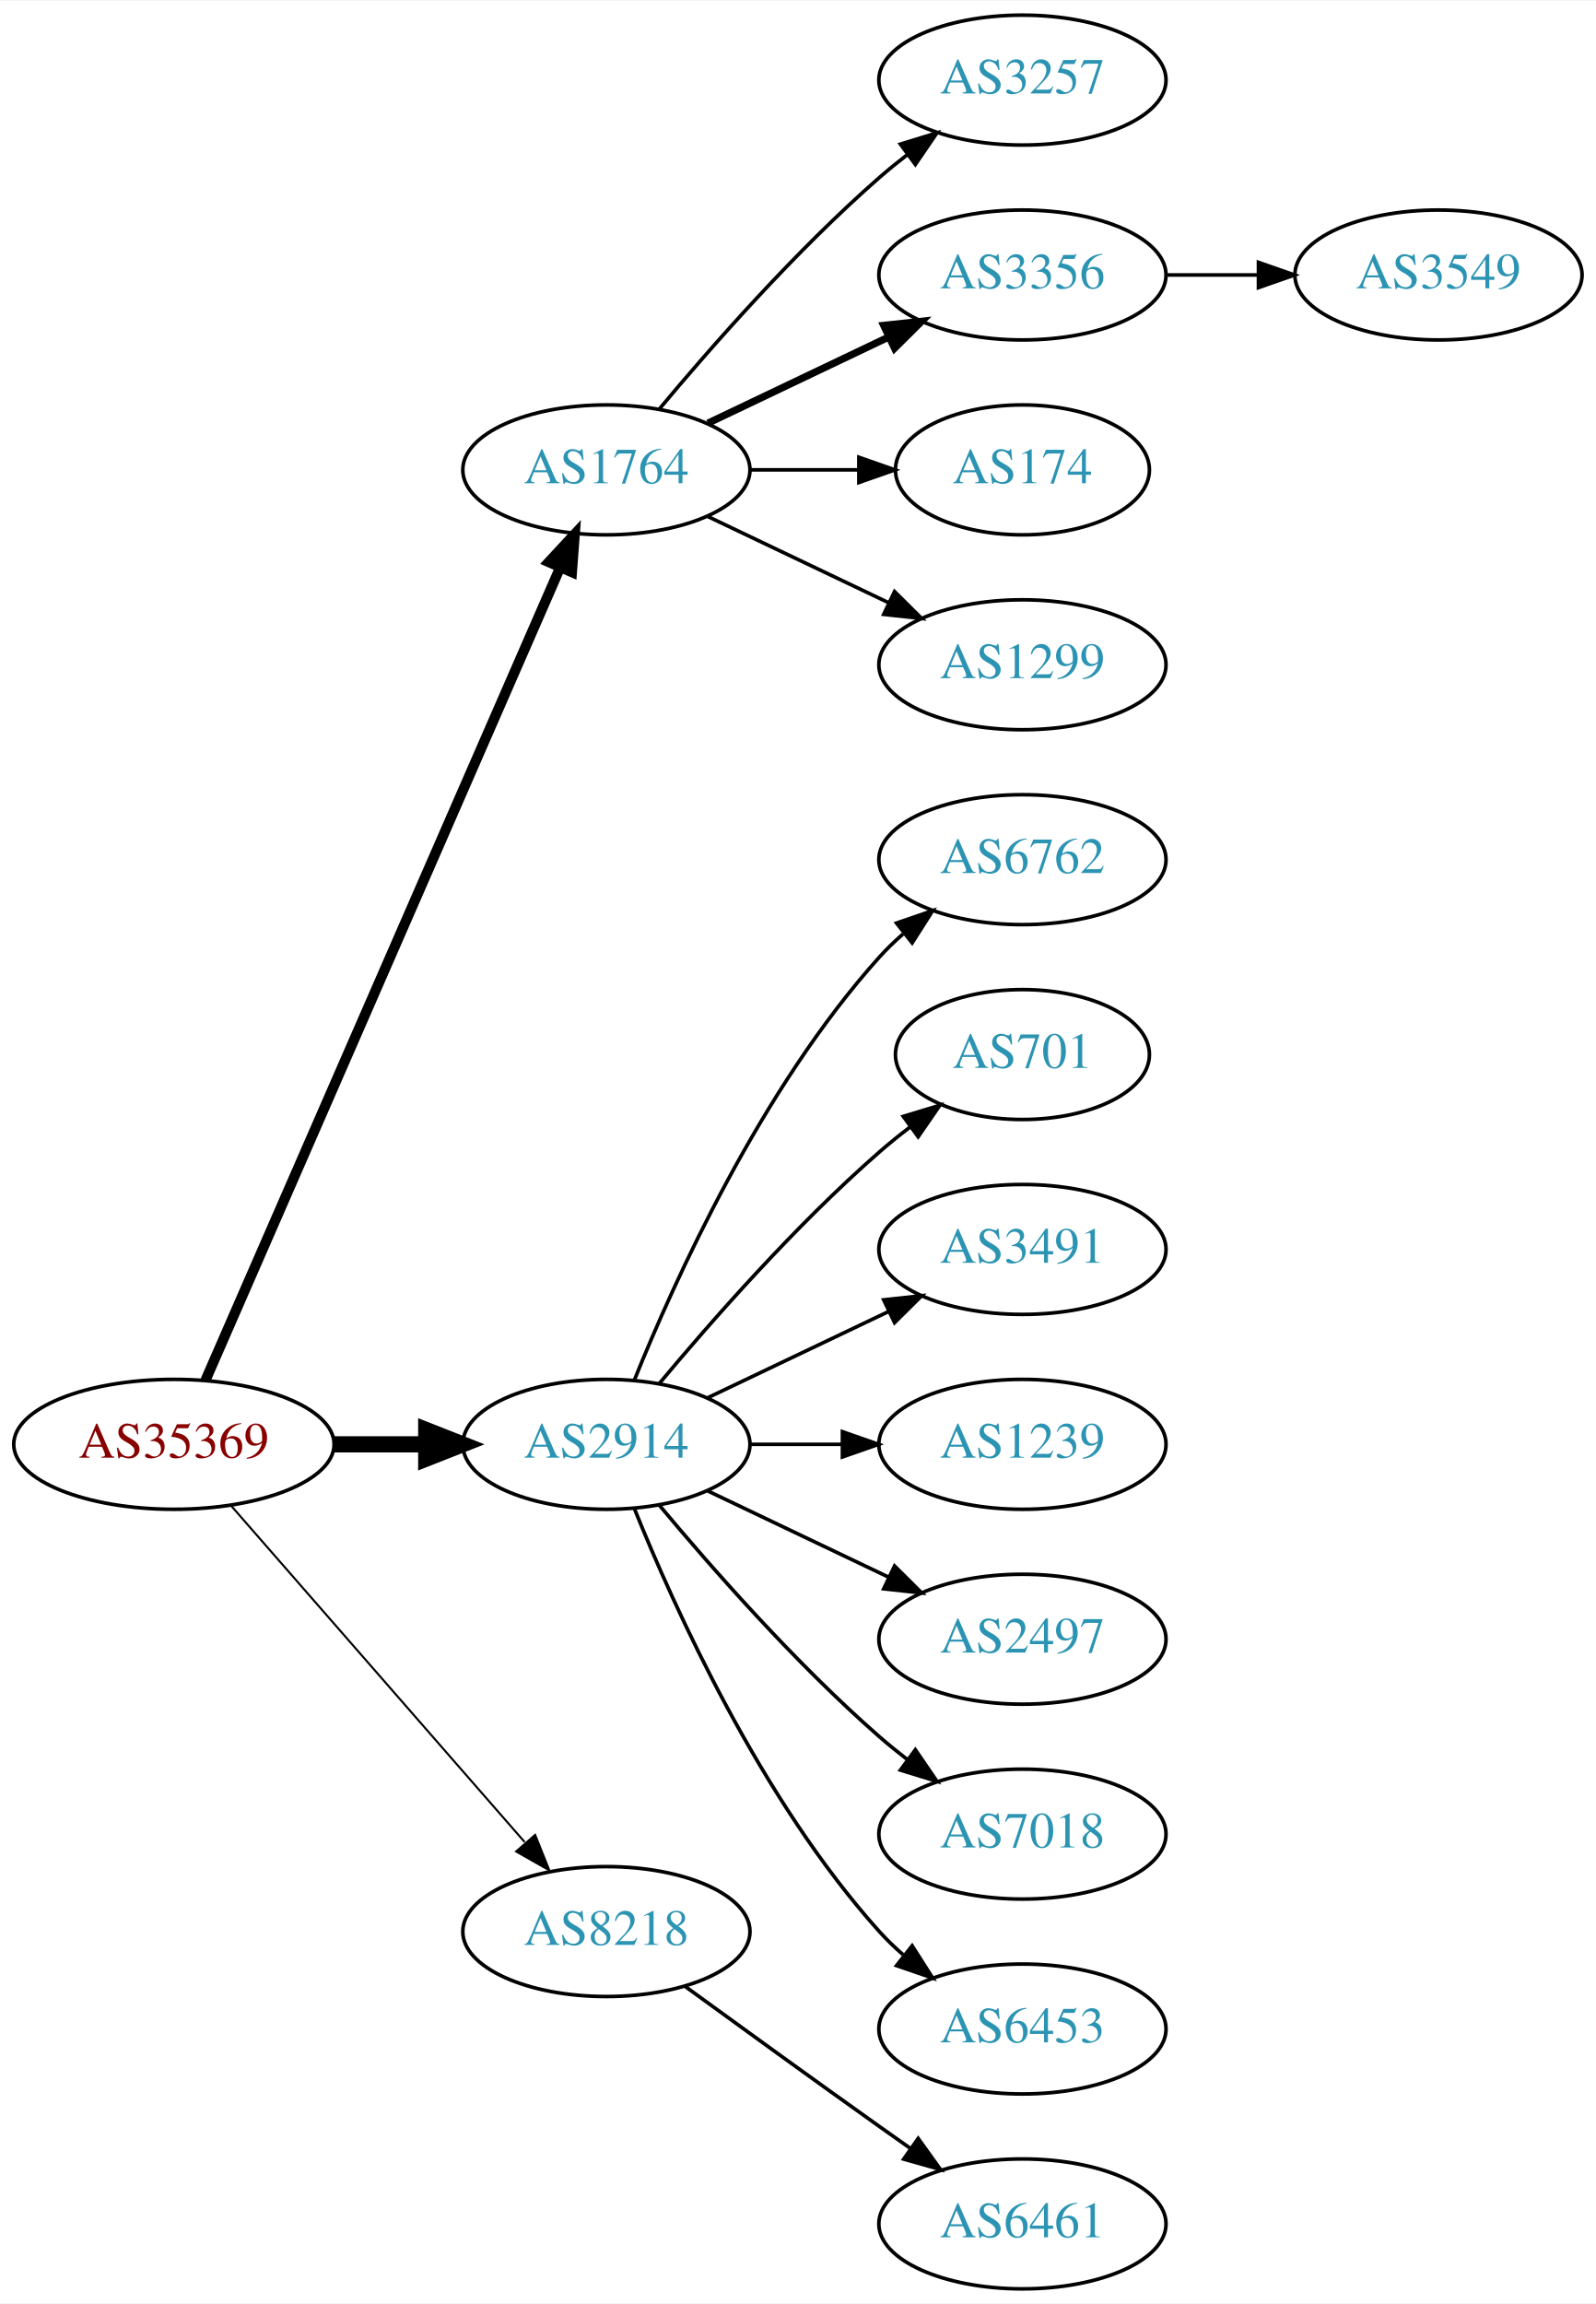
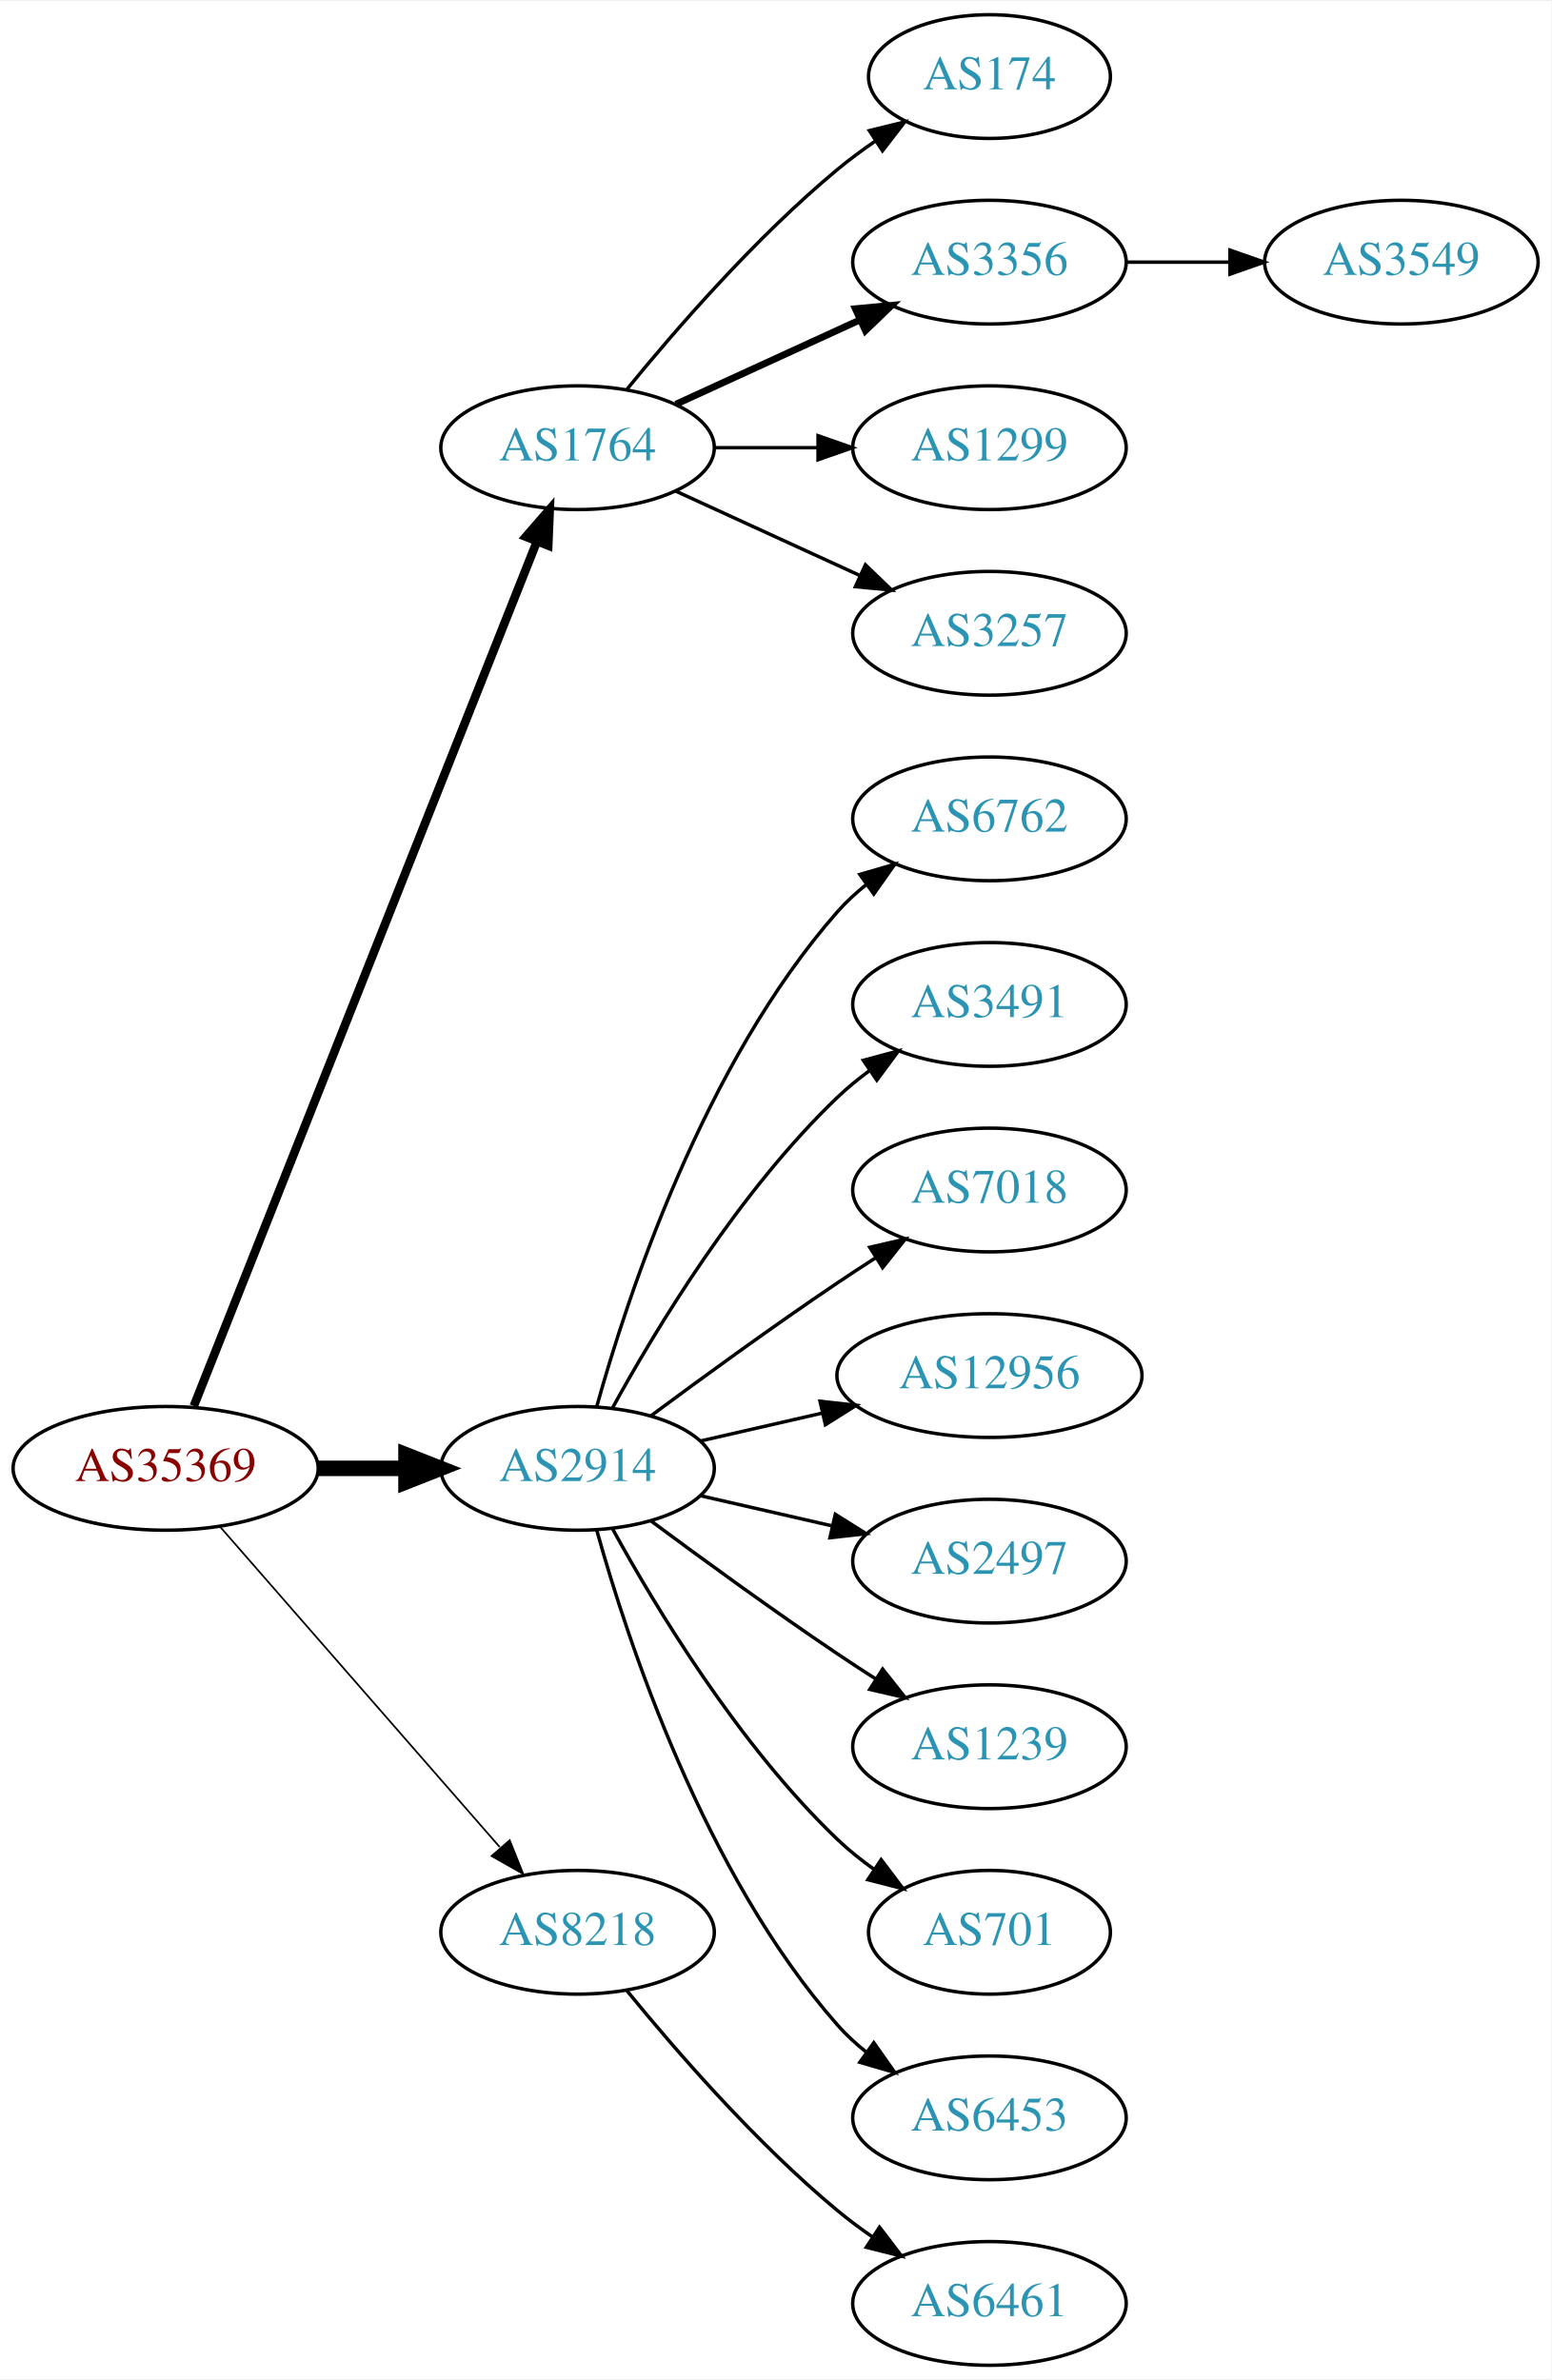
- <svg xmlns="http://www.w3.org/2000/svg" xmlns:xlink="http://www.w3.org/1999/xlink" width="442pt" height="638pt" viewBox="0.00 0.00 442.27 638.00">
-   <g id="graph0" class="graph" transform="scale(1 1) rotate(0) translate(4 634)">
-     <polygon fill="white" stroke="none" points="-4,4 -4,-634 438.271,-634 438.271,4 -4,4" />
+ <svg xmlns="http://www.w3.org/2000/svg" xmlns:xlink="http://www.w3.org/1999/xlink" width="451pt" height="692pt" viewBox="0.00 0.00 451.37 692.00">
+   <g id="graph0" class="graph" transform="scale(1 1) rotate(0) translate(4 688)">
+     <polygon fill="white" stroke="none" points="-4,4 -4,-688 447.37,-688 447.37,4 -4,4" />
    <g id="node1" class="node">
      <g id="a_node1">
        <a xlink:href="/asn/35369" xlink:title="AS35369 ~ LINZAG-TELEKOM-AS [AT]">
-           <ellipse fill="#ffffff" stroke="black" cx="44.196" cy="-234" rx="44.393" ry="18" />
-           <text text-anchor="middle" x="44.196" y="-230.3" font-family="Times,serif" font-size="14.00" fill="#880000">AS35369</text>
+           <ellipse fill="#ffffff" stroke="black" cx="44.196" cy="-261" rx="44.393" ry="18" />
+           <text text-anchor="middle" x="44.196" y="-257.3" font-family="Times,serif" font-size="14.00" fill="#880000">AS35369</text>
        </a>
      </g>
    </g>
    <g id="node2" class="node">
      <g id="a_node2">
        <a xlink:href="/asn/1764" xlink:title="AS1764 ~ NEXTLAYER-AS [AT]">
-           <ellipse fill="#ffffff" stroke="black" cx="164.039" cy="-504" rx="39.794" ry="18" />
-           <text text-anchor="middle" x="164.039" y="-500.3" font-family="Times,serif" font-size="14.00" fill="#2c94b3">AS1764</text>
+           <ellipse fill="#ffffff" stroke="black" cx="164.039" cy="-558" rx="39.794" ry="18" />
+           <text text-anchor="middle" x="164.039" y="-554.3" font-family="Times,serif" font-size="14.00" fill="#2c94b3">AS1764</text>
        </a>
      </g>
    </g>
    <g id="edge1" class="edge">
-       <path fill="none" stroke="black" stroke-width="2.812" d="M52.928,-251.715C73.029,-297.771 127.038,-421.514 151.141,-476.739" />
-       <polygon fill="black" stroke="black" stroke-width="2.812" points="148.07,-478.454 155.278,-486.219 154.486,-475.654 148.07,-478.454" />
+       <path fill="none" stroke="black" stroke-width="2.5" d="M52.39,-279.132C72.325,-329.373 128.366,-470.615 152.148,-530.553" />
+       <polygon fill="black" stroke="black" stroke-width="2.5" points="148.997,-532.101 155.939,-540.106 155.504,-529.52 148.997,-532.101" />
    </g>
    <g id="node3" class="node">
      <g id="a_node3">
        <a xlink:href="/asn/2914" xlink:title="AS2914 ~ NTT America, Inc. [US]">
-           <ellipse fill="#ffffff" stroke="black" cx="164.039" cy="-234" rx="39.794" ry="18" />
-           <text text-anchor="middle" x="164.039" y="-230.3" font-family="Times,serif" font-size="14.00" fill="#2c94b3">AS2914</text>
+           <ellipse fill="#ffffff" stroke="black" cx="164.039" cy="-261" rx="39.794" ry="18" />
+           <text text-anchor="middle" x="164.039" y="-257.3" font-family="Times,serif" font-size="14.00" fill="#2c94b3">AS2914</text>
        </a>
      </g>
    </g>
    <g id="edge2" class="edge">
-       <path fill="none" stroke="black" stroke-width="4.5" d="M88.407,-234C96.72,-234 105.482,-234 113.965,-234" />
-       <polygon fill="black" stroke="black" stroke-width="4.5" points="114.123,-237.938 124.123,-234 114.123,-230.063 114.123,-237.938" />
+       <path fill="none" stroke="black" stroke-width="4.5" d="M88.407,-261C96.72,-261 105.482,-261 113.965,-261" />
+       <polygon fill="black" stroke="black" stroke-width="4.5" points="114.123,-264.938 124.123,-261 114.123,-257.063 114.123,-264.938" />
    </g>
    <g id="node4" class="node">
      <g id="a_node4">
        <a xlink:href="/asn/8218" xlink:title="AS8218 ~ legacy Neotelecoms [FR]">
-           <ellipse fill="#ffffff" stroke="black" cx="164.039" cy="-99" rx="39.794" ry="18" />
-           <text text-anchor="middle" x="164.039" y="-95.3" font-family="Times,serif" font-size="14.00" fill="#2c94b3">AS8218</text>
+           <ellipse fill="#ffffff" stroke="black" cx="164.039" cy="-126" rx="39.794" ry="18" />
+           <text text-anchor="middle" x="164.039" y="-122.3" font-family="Times,serif" font-size="14.00" fill="#2c94b3">AS8218</text>
        </a>
      </g>
    </g>
    <g id="edge3" class="edge">
-       <path fill="none" stroke="black" stroke-width="0.562" d="M60.121,-216.902C80.663,-193.369 117.782,-150.845 141.379,-123.813" />
-       <polygon fill="black" stroke="black" stroke-width="0.562" points="144.296,-125.794 148.235,-115.959 139.022,-121.191 144.296,-125.794" />
+       <path fill="none" stroke="black" stroke-width="0.5" d="M60.121,-243.902C80.663,-220.369 117.782,-177.845 141.379,-150.813" />
+       <polygon fill="black" stroke="black" stroke-width="0.5" points="144.296,-152.794 148.235,-142.959 139.022,-148.191 144.296,-152.794" />
    </g>
    <g id="node5" class="node">
      <g id="a_node5">
-         <a xlink:href="/asn/3257" xlink:title="AS3257 ~ GTT [DE]">
-           <ellipse fill="#ffffff" stroke="black" cx="279.332" cy="-612" rx="39.794" ry="18" />
-           <text text-anchor="middle" x="279.332" y="-608.3" font-family="Times,serif" font-size="14.00" fill="#2c94b3">AS3257</text>
+         <a xlink:href="/asn/174" xlink:title="AS174 ~ Cogent Communications [US]">
+           <ellipse fill="#ffffff" stroke="black" cx="283.881" cy="-666" rx="35.194" ry="18" />
+           <text text-anchor="middle" x="283.881" y="-662.3" font-family="Times,serif" font-size="14.00" fill="#2c94b3">AS174</text>
        </a>
      </g>
    </g>
    <g id="edge4" class="edge">
-       <path fill="none" stroke="black" d="M178.669,-520.817C192.951,-537.929 216.498,-564.745 239.685,-585 242.151,-587.154 244.789,-589.294 247.487,-591.372" />
-       <polygon fill="black" stroke="black" points="245.512,-594.264 255.641,-597.37 249.66,-588.625 245.512,-594.264" />
+       <path fill="none" stroke="black" d="M178.458,-575.065C192.572,-592.375 215.987,-619.345 239.685,-639 243.148,-641.872 246.941,-644.669 250.795,-647.308" />
+       <polygon fill="black" stroke="black" points="248.938,-650.275 259.228,-652.797 252.757,-644.408 248.938,-650.275" />
    </g>
    <g id="node6" class="node">
      <g id="a_node6">
        <a xlink:href="/asn/3356" xlink:title="AS3356 ~ Level 3 Parent, LLC [US]">
-           <ellipse fill="#ffffff" stroke="black" cx="279.332" cy="-558" rx="39.794" ry="18" />
-           <text text-anchor="middle" x="279.332" y="-554.3" font-family="Times,serif" font-size="14.00" fill="#2c94b3">AS3356</text>
+           <ellipse fill="#ffffff" stroke="black" cx="283.881" cy="-612" rx="39.794" ry="18" />
+           <text text-anchor="middle" x="283.881" y="-608.3" font-family="Times,serif" font-size="14.00" fill="#2c94b3">AS3356</text>
        </a>
      </g>
    </g>
    <g id="edge5" class="edge">
-       <path fill="none" stroke="black" stroke-width="2" d="M192.175,-516.934C207.169,-524.081 225.99,-533.052 242.213,-540.785" />
-       <polygon fill="black" stroke="black" stroke-width="2" points="240.884,-544.028 251.417,-545.171 243.895,-537.709 240.884,-544.028" />
+       <path fill="none" stroke="black" stroke-width="2" d="M192.667,-570.661C208.624,-577.973 228.895,-587.261 246.178,-595.181" />
+       <polygon fill="black" stroke="black" stroke-width="2" points="244.876,-598.435 255.425,-599.419 247.793,-592.071 244.876,-598.435" />
    </g>
    <g id="node7" class="node">
      <g id="a_node7">
-         <a xlink:href="/asn/174" xlink:title="AS174 ~ Cogent Communications [US]">
-           <ellipse fill="#ffffff" stroke="black" cx="279.332" cy="-504" rx="35.194" ry="18" />
-           <text text-anchor="middle" x="279.332" y="-500.3" font-family="Times,serif" font-size="14.00" fill="#2c94b3">AS174</text>
+         <a xlink:href="/asn/1299" xlink:title="AS1299 ~ Telia Carrier [EU]">
+           <ellipse fill="#ffffff" stroke="black" cx="283.881" cy="-558" rx="39.794" ry="18" />
+           <text text-anchor="middle" x="283.881" y="-554.3" font-family="Times,serif" font-size="14.00" fill="#2c94b3">AS1299</text>
        </a>
      </g>
    </g>
    <g id="edge6" class="edge">
-       <path fill="none" stroke="black" d="M203.711,-504C213.416,-504 223.907,-504 233.87,-504" />
-       <polygon fill="black" stroke="black" points="234.006,-507.5 244.006,-504 234.006,-500.5 234.006,-507.5" />
+       <path fill="none" stroke="black" d="M203.951,-558C213.505,-558 223.854,-558 233.817,-558" />
+       <polygon fill="black" stroke="black" points="234.009,-561.5 244.009,-558 234.009,-554.5 234.009,-561.5" />
    </g>
    <g id="node8" class="node">
      <g id="a_node8">
-         <a xlink:href="/asn/1299" xlink:title="AS1299 ~ Telia Carrier [EU]">
-           <ellipse fill="#ffffff" stroke="black" cx="279.332" cy="-450" rx="39.794" ry="18" />
-           <text text-anchor="middle" x="279.332" y="-446.3" font-family="Times,serif" font-size="14.00" fill="#2c94b3">AS1299</text>
+         <a xlink:href="/asn/3257" xlink:title="AS3257 ~ GTT [DE]">
+           <ellipse fill="#ffffff" stroke="black" cx="283.881" cy="-504" rx="39.794" ry="18" />
+           <text text-anchor="middle" x="283.881" y="-500.3" font-family="Times,serif" font-size="14.00" fill="#2c94b3">AS3257</text>
        </a>
      </g>
    </g>
    <g id="edge7" class="edge">
-       <path fill="none" stroke="black" d="M192.175,-491.066C207.169,-483.919 225.99,-474.948 242.213,-467.215" />
-       <polygon fill="black" stroke="black" points="243.895,-470.291 251.417,-462.829 240.884,-463.972 243.895,-470.291" />
+       <path fill="none" stroke="black" d="M192.667,-545.339C208.624,-538.027 228.895,-528.739 246.178,-520.819" />
+       <polygon fill="black" stroke="black" points="247.793,-523.929 255.425,-516.581 244.876,-517.565 247.793,-523.929" />
    </g>
    <g id="node10" class="node">
      <g id="a_node10">
        <a xlink:href="/asn/6762" xlink:title="AS6762 ~ TELECOM ITALIA SPARKLE S.p.A. [IT]">
-           <ellipse fill="#ffffff" stroke="black" cx="279.332" cy="-396" rx="39.794" ry="18" />
-           <text text-anchor="middle" x="279.332" y="-392.3" font-family="Times,serif" font-size="14.00" fill="#2c94b3">AS6762</text>
+           <ellipse fill="#ffffff" stroke="black" cx="283.881" cy="-450" rx="39.794" ry="18" />
+           <text text-anchor="middle" x="283.881" y="-446.3" font-family="Times,serif" font-size="14.00" fill="#2c94b3">AS6762</text>
        </a>
      </g>
    </g>
    <g id="edge9" class="edge">
-       <path fill="none" stroke="black" d="M171.786,-251.787C182.837,-279.243 206.891,-332.578 239.685,-369 241.688,-371.224 243.906,-373.363 246.239,-375.397" />
-       <polygon fill="black" stroke="black" points="244.437,-378.433 254.458,-381.873 248.769,-372.935 244.437,-378.433" />
+       <path fill="none" stroke="black" d="M169.612,-278.946C178.517,-310.995 200.801,-378.842 239.685,-423 242.169,-425.821 245.019,-428.449 248.044,-430.871" />
+       <polygon fill="black" stroke="black" points="246.162,-433.828 256.334,-436.791 250.23,-428.131 246.162,-433.828" />
    </g>
    <g id="node11" class="node">
      <g id="a_node11">
-         <a xlink:href="/asn/701" xlink:title="AS701 ~ UUNET [US]">
-           <ellipse fill="#ffffff" stroke="black" cx="279.332" cy="-342" rx="35.194" ry="18" />
-           <text text-anchor="middle" x="279.332" y="-338.3" font-family="Times,serif" font-size="14.00" fill="#2c94b3">AS701</text>
+         <a xlink:href="/asn/3491" xlink:title="AS3491 ~ PCCW Global, Inc. [US]">
+           <ellipse fill="#ffffff" stroke="black" cx="283.881" cy="-396" rx="39.794" ry="18" />
+           <text text-anchor="middle" x="283.881" y="-392.3" font-family="Times,serif" font-size="14.00" fill="#2c94b3">AS3491</text>
        </a>
      </g>
    </g>
    <g id="edge10" class="edge">
-       <path fill="none" stroke="black" d="M178.669,-250.817C192.951,-267.929 216.498,-294.745 239.685,-315 242.355,-317.332 245.228,-319.648 248.158,-321.886" />
-       <polygon fill="black" stroke="black" points="246.309,-324.87 256.449,-327.939 250.436,-319.216 246.309,-324.87" />
+       <path fill="none" stroke="black" d="M174.28,-278.713C186.825,-301.561 211.002,-341.611 239.685,-369 242.553,-371.739 245.742,-374.347 249.051,-376.785" />
+       <polygon fill="black" stroke="black" points="247.175,-379.742 257.411,-382.477 251.114,-373.956 247.175,-379.742" />
    </g>
    <g id="node12" class="node">
      <g id="a_node12">
-         <a xlink:href="/asn/3491" xlink:title="AS3491 ~ PCCW Global, Inc. [US]">
-           <ellipse fill="#ffffff" stroke="black" cx="279.332" cy="-288" rx="39.794" ry="18" />
-           <text text-anchor="middle" x="279.332" y="-284.3" font-family="Times,serif" font-size="14.00" fill="#2c94b3">AS3491</text>
+         <a xlink:href="/asn/7018" xlink:title="AS7018 ~ AT&amp;T Services, Inc. [US]">
+           <ellipse fill="#ffffff" stroke="black" cx="283.881" cy="-342" rx="39.794" ry="18" />
+           <text text-anchor="middle" x="283.881" y="-338.3" font-family="Times,serif" font-size="14.00" fill="#2c94b3">AS7018</text>
        </a>
      </g>
    </g>
    <g id="edge11" class="edge">
-       <path fill="none" stroke="black" d="M192.175,-246.934C207.169,-254.081 225.99,-263.052 242.213,-270.785" />
-       <polygon fill="black" stroke="black" points="240.884,-274.028 251.417,-275.171 243.895,-267.709 240.884,-274.028" />
+       <path fill="none" stroke="black" d="M185.369,-276.277C200.231,-287.304 220.976,-302.407 239.685,-315 243.234,-317.389 246.984,-319.839 250.733,-322.242" />
+       <polygon fill="black" stroke="black" points="249.059,-325.325 259.381,-327.712 252.801,-319.409 249.059,-325.325" />
    </g>
    <g id="node13" class="node">
      <g id="a_node13">
-         <a xlink:href="/asn/1239" xlink:title="AS1239 ~ Sprint [US]">
-           <ellipse fill="#ffffff" stroke="black" cx="279.332" cy="-234" rx="39.794" ry="18" />
-           <text text-anchor="middle" x="279.332" y="-230.3" font-family="Times,serif" font-size="14.00" fill="#2c94b3">AS1239</text>
+         <a xlink:href="/asn/12956" xlink:title="AS12956 ~ TELXIUS [ES]">
+           <ellipse fill="#ffffff" stroke="black" cx="283.881" cy="-288" rx="44.393" ry="18" />
+           <text text-anchor="middle" x="283.881" y="-284.3" font-family="Times,serif" font-size="14.00" fill="#2c94b3">AS12956</text>
        </a>
      </g>
    </g>
    <g id="edge12" class="edge">
-       <path fill="none" stroke="black" d="M203.711,-234C211.914,-234 220.678,-234 229.21,-234" />
-       <polygon fill="black" stroke="black" points="229.449,-237.5 239.449,-234 229.449,-230.5 229.449,-237.5" />
+       <path fill="none" stroke="black" d="M199.758,-268.955C210.896,-271.507 223.432,-274.379 235.325,-277.104" />
+       <polygon fill="black" stroke="black" points="234.59,-280.526 245.119,-279.348 236.153,-273.703 234.59,-280.526" />
    </g>
    <g id="node14" class="node">
      <g id="a_node14">
        <a xlink:href="/asn/2497" xlink:title="AS2497 ~ Internet Initiative Japan Inc. [JP]">
-           <ellipse fill="#ffffff" stroke="black" cx="279.332" cy="-180" rx="39.794" ry="18" />
-           <text text-anchor="middle" x="279.332" y="-176.3" font-family="Times,serif" font-size="14.00" fill="#2c94b3">AS2497</text>
+           <ellipse fill="#ffffff" stroke="black" cx="283.881" cy="-234" rx="39.794" ry="18" />
+           <text text-anchor="middle" x="283.881" y="-230.3" font-family="Times,serif" font-size="14.00" fill="#2c94b3">AS2497</text>
        </a>
      </g>
    </g>
    <g id="edge13" class="edge">
-       <path fill="none" stroke="black" d="M192.175,-221.066C207.169,-213.919 225.99,-204.948 242.213,-197.215" />
-       <polygon fill="black" stroke="black" points="243.895,-200.291 251.417,-192.829 240.884,-193.972 243.895,-200.291" />
+       <path fill="none" stroke="black" d="M199.758,-253.045C211.758,-250.296 225.379,-247.175 238.071,-244.267" />
+       <polygon fill="black" stroke="black" points="239.037,-247.636 248.003,-241.991 237.474,-240.813 239.037,-247.636" />
    </g>
    <g id="node15" class="node">
      <g id="a_node15">
-         <a xlink:href="/asn/7018" xlink:title="AS7018 ~ AT&amp;T Services, Inc. [US]">
-           <ellipse fill="#ffffff" stroke="black" cx="279.332" cy="-126" rx="39.794" ry="18" />
-           <text text-anchor="middle" x="279.332" y="-122.3" font-family="Times,serif" font-size="14.00" fill="#2c94b3">AS7018</text>
+         <a xlink:href="/asn/1239" xlink:title="AS1239 ~ Sprint [US]">
+           <ellipse fill="#ffffff" stroke="black" cx="283.881" cy="-180" rx="39.794" ry="18" />
+           <text text-anchor="middle" x="283.881" y="-176.3" font-family="Times,serif" font-size="14.00" fill="#2c94b3">AS1239</text>
        </a>
      </g>
    </g>
    <g id="edge14" class="edge">
-       <path fill="none" stroke="black" d="M178.669,-217.183C192.951,-200.071 216.498,-173.255 239.685,-153 242.151,-150.846 244.789,-148.706 247.487,-146.628" />
-       <polygon fill="black" stroke="black" points="249.66,-149.375 255.641,-140.63 245.512,-143.736 249.66,-149.375" />
+       <path fill="none" stroke="black" d="M185.369,-245.723C200.231,-234.696 220.976,-219.593 239.685,-207 243.234,-204.611 246.984,-202.161 250.733,-199.758" />
+       <polygon fill="black" stroke="black" points="252.801,-202.591 259.381,-194.288 249.059,-196.675 252.801,-202.591" />
    </g>
    <g id="node16" class="node">
      <g id="a_node16">
-         <a xlink:href="/asn/6453" xlink:title="AS6453 ~ TATA COMMUNICATIONS (AMERICA) INC [US]">
-           <ellipse fill="#ffffff" stroke="black" cx="279.332" cy="-72" rx="39.794" ry="18" />
-           <text text-anchor="middle" x="279.332" y="-68.3" font-family="Times,serif" font-size="14.00" fill="#2c94b3">AS6453</text>
+         <a xlink:href="/asn/701" xlink:title="AS701 ~ UUNET [US]">
+           <ellipse fill="#ffffff" stroke="black" cx="283.881" cy="-126" rx="35.194" ry="18" />
+           <text text-anchor="middle" x="283.881" y="-122.3" font-family="Times,serif" font-size="14.00" fill="#2c94b3">AS701</text>
        </a>
      </g>
    </g>
    <g id="edge15" class="edge">
-       <path fill="none" stroke="black" d="M171.786,-216.213C182.837,-188.757 206.891,-135.422 239.685,-99 241.688,-96.776 243.906,-94.637 246.239,-92.603" />
-       <polygon fill="black" stroke="black" points="248.769,-95.065 254.458,-86.127 244.437,-89.567 248.769,-95.065" />
+       <path fill="none" stroke="black" d="M174.28,-243.287C186.825,-220.439 211.002,-180.389 239.685,-153 242.939,-149.893 246.606,-146.954 250.393,-144.24" />
+       <polygon fill="black" stroke="black" points="252.37,-147.128 258.761,-138.678 248.495,-141.299 252.37,-147.128" />
    </g>
    <g id="node17" class="node">
      <g id="a_node17">
+         <a xlink:href="/asn/6453" xlink:title="AS6453 ~ TATA COMMUNICATIONS (AMERICA) INC [US]">
+           <ellipse fill="#ffffff" stroke="black" cx="283.881" cy="-72" rx="39.794" ry="18" />
+           <text text-anchor="middle" x="283.881" y="-68.3" font-family="Times,serif" font-size="14.00" fill="#2c94b3">AS6453</text>
+         </a>
+       </g>
+     </g>
+     <g id="edge16" class="edge">
+       <path fill="none" stroke="black" d="M169.612,-243.054C178.517,-211.005 200.801,-143.158 239.685,-99 242.169,-96.179 245.019,-93.551 248.044,-91.129" />
+       <polygon fill="black" stroke="black" points="250.23,-93.869 256.334,-85.209 246.162,-88.172 250.23,-93.869" />
+     </g>
+     <g id="node18" class="node">
+       <g id="a_node18">
        <a xlink:href="/asn/6461" xlink:title="AS6461 ~ Zayo Bandwidth [US]">
-           <ellipse fill="#ffffff" stroke="black" cx="279.332" cy="-18" rx="39.794" ry="18" />
-           <text text-anchor="middle" x="279.332" y="-14.3" font-family="Times,serif" font-size="14.00" fill="#2c94b3">AS6461</text>
-         </a>
-       </g>
-     </g>
-     <g id="edge16" class="edge">
-       <path fill="none" stroke="black" d="M185.887,-83.778C200.821,-72.909 221.435,-57.975 239.685,-45 242.506,-42.995 245.449,-40.915 248.397,-38.841" />
-       <polygon fill="black" stroke="black" points="250.443,-41.681 256.621,-33.074 246.424,-35.95 250.443,-41.681" />
+           <ellipse fill="#ffffff" stroke="black" cx="283.881" cy="-18" rx="39.794" ry="18" />
+           <text text-anchor="middle" x="283.881" y="-14.3" font-family="Times,serif" font-size="14.00" fill="#2c94b3">AS6461</text>
+         </a>
+       </g>
+     </g>
+     <g id="edge17" class="edge">
+       <path fill="none" stroke="black" d="M178.458,-108.935C192.572,-91.625 215.987,-64.655 239.685,-45 242.901,-42.332 246.402,-39.73 249.972,-37.259" />
+       <polygon fill="black" stroke="black" points="251.896,-40.183 258.329,-31.764 248.05,-34.334 251.896,-40.183" />
    </g>
    <g id="node9" class="node">
      <g id="a_node9">
        <a xlink:href="/asn/3549" xlink:title="AS3549 ~ Level 3 Parent, LLC [US]">
-           <ellipse fill="#ffffff" stroke="black" cx="394.625" cy="-558" rx="39.794" ry="18" />
-           <text text-anchor="middle" x="394.625" y="-554.3" font-family="Times,serif" font-size="14.00" fill="#2c94b3">AS3549</text>
+           <ellipse fill="#ffffff" stroke="black" cx="403.724" cy="-612" rx="39.794" ry="18" />
+           <text text-anchor="middle" x="403.724" y="-608.3" font-family="Times,serif" font-size="14.00" fill="#2c94b3">AS3549</text>
        </a>
      </g>
    </g>
    <g id="edge8" class="edge">
-       <path fill="none" stroke="black" d="M319.004,-558C327.207,-558 335.971,-558 344.503,-558" />
-       <polygon fill="black" stroke="black" points="344.742,-561.5 354.742,-558 344.742,-554.5 344.742,-561.5" />
+       <path fill="none" stroke="black" d="M323.794,-612C333.347,-612 343.697,-612 353.659,-612" />
+       <polygon fill="black" stroke="black" points="353.852,-615.5 363.852,-612 353.852,-608.5 353.852,-615.5" />
    </g>
  </g>
</svg>
